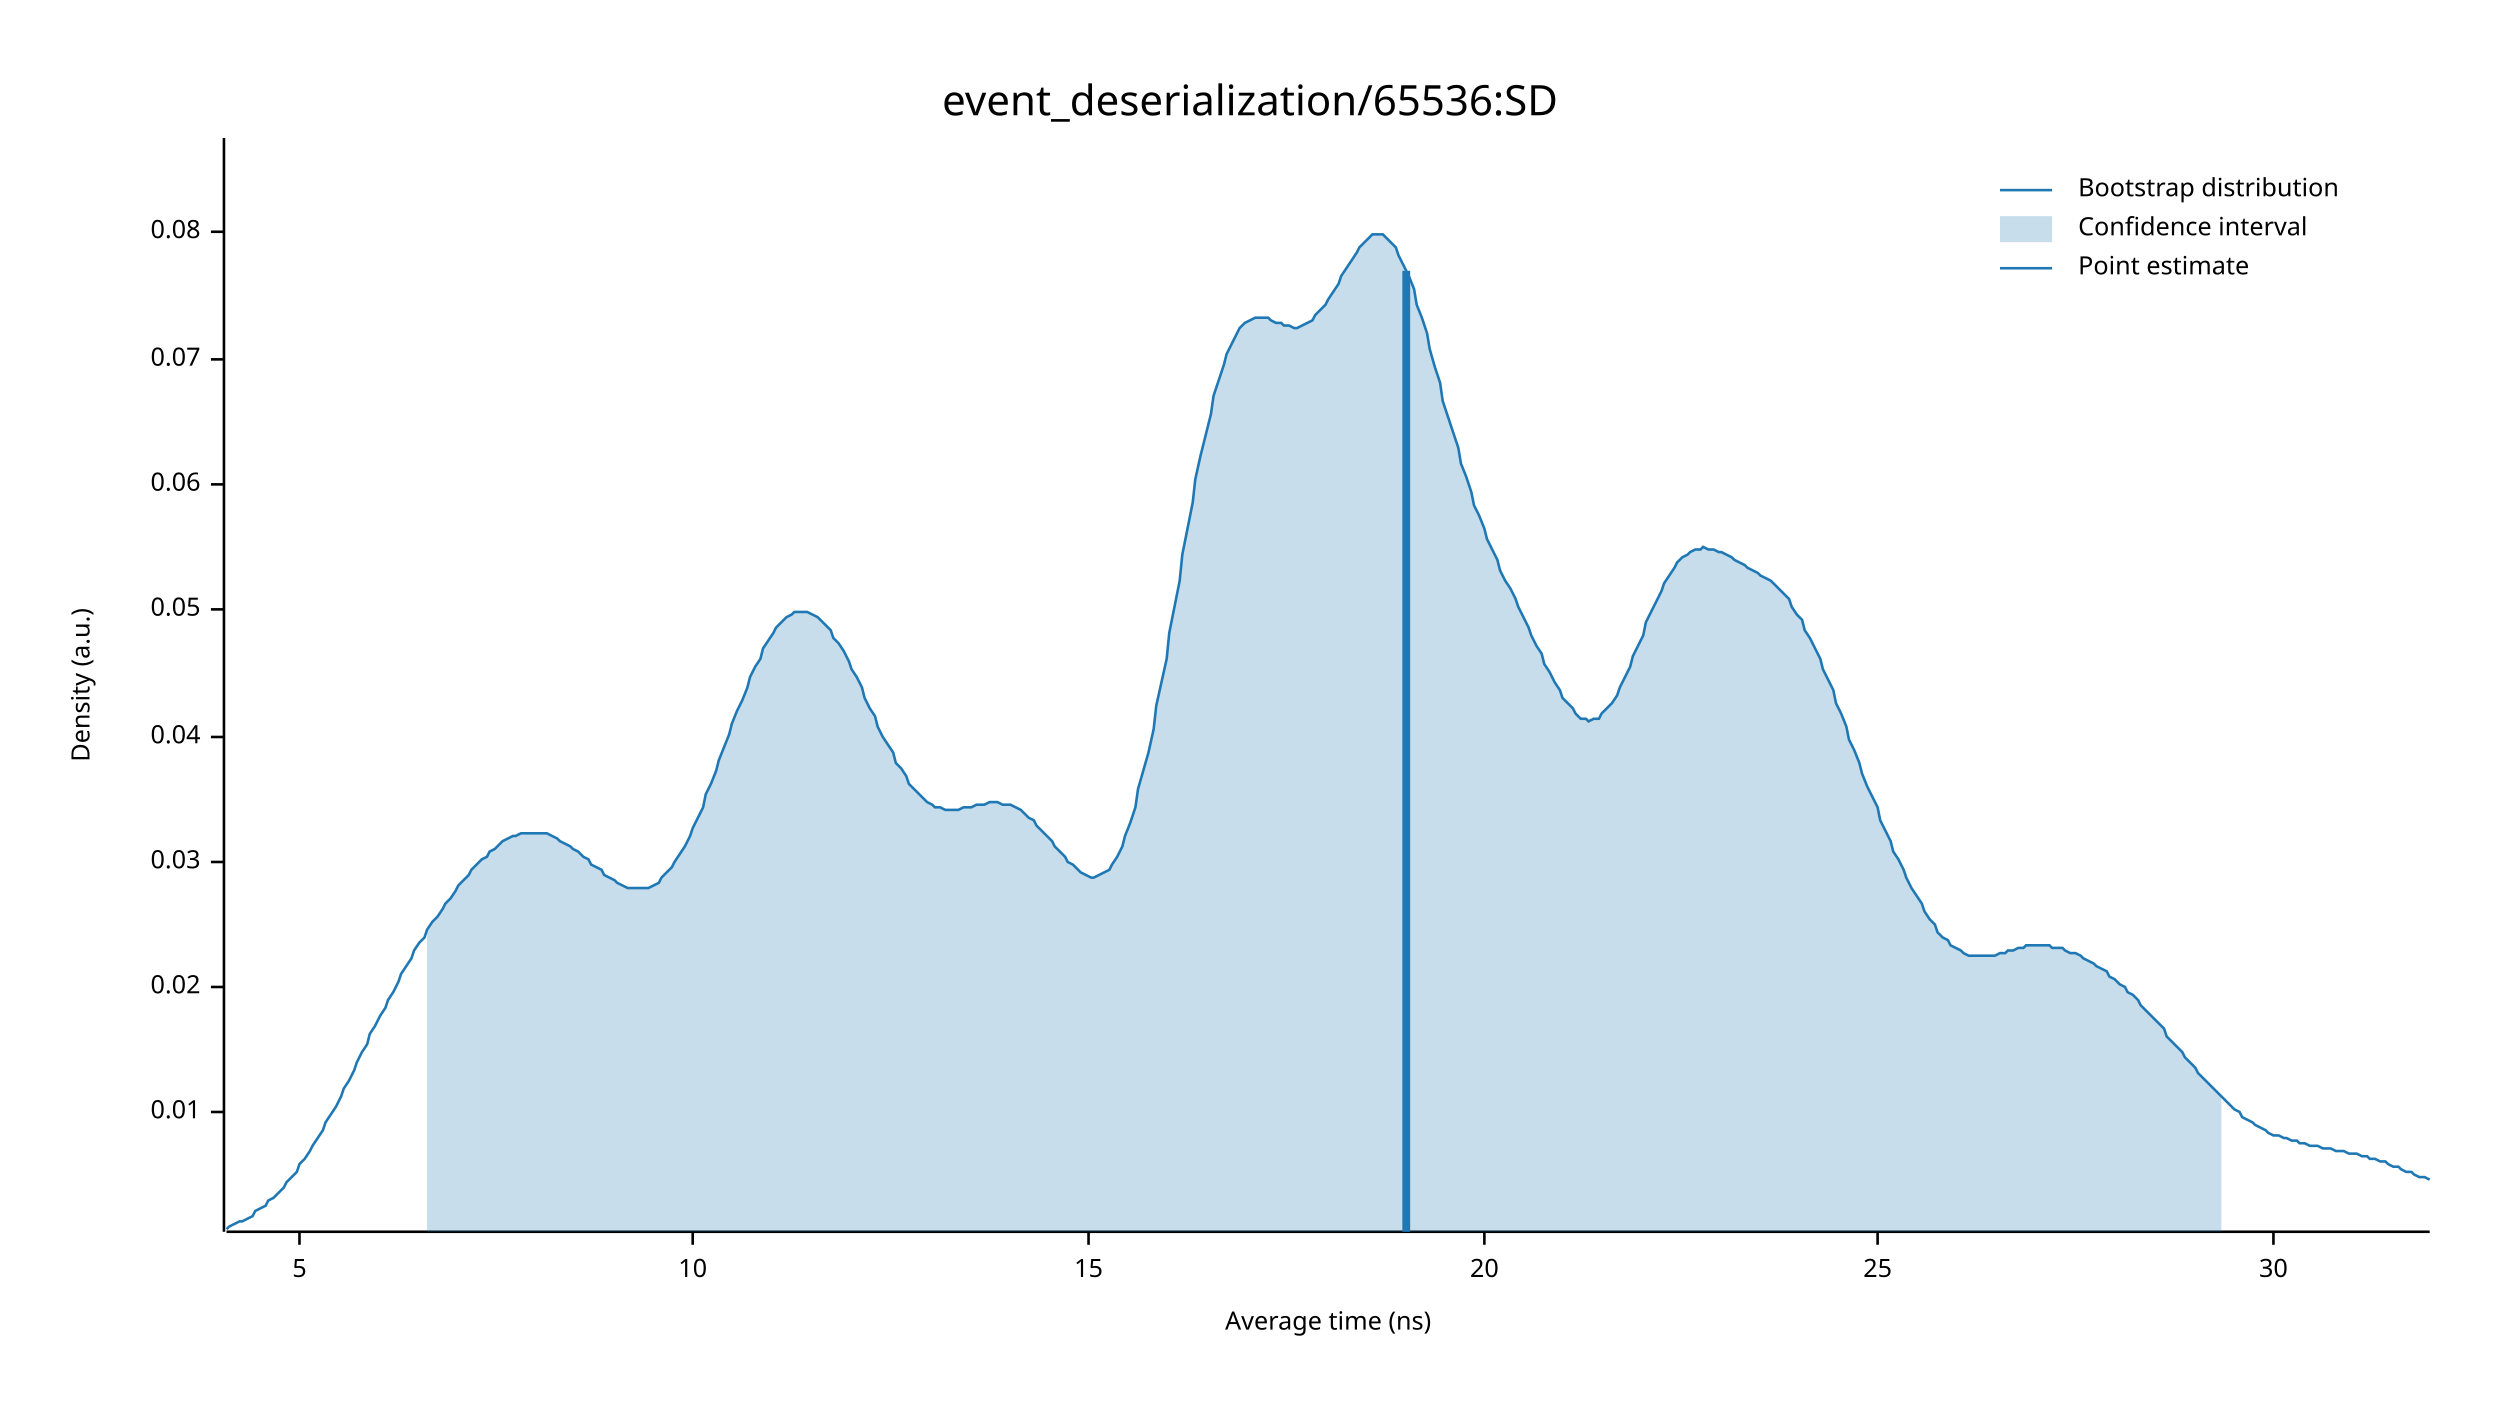
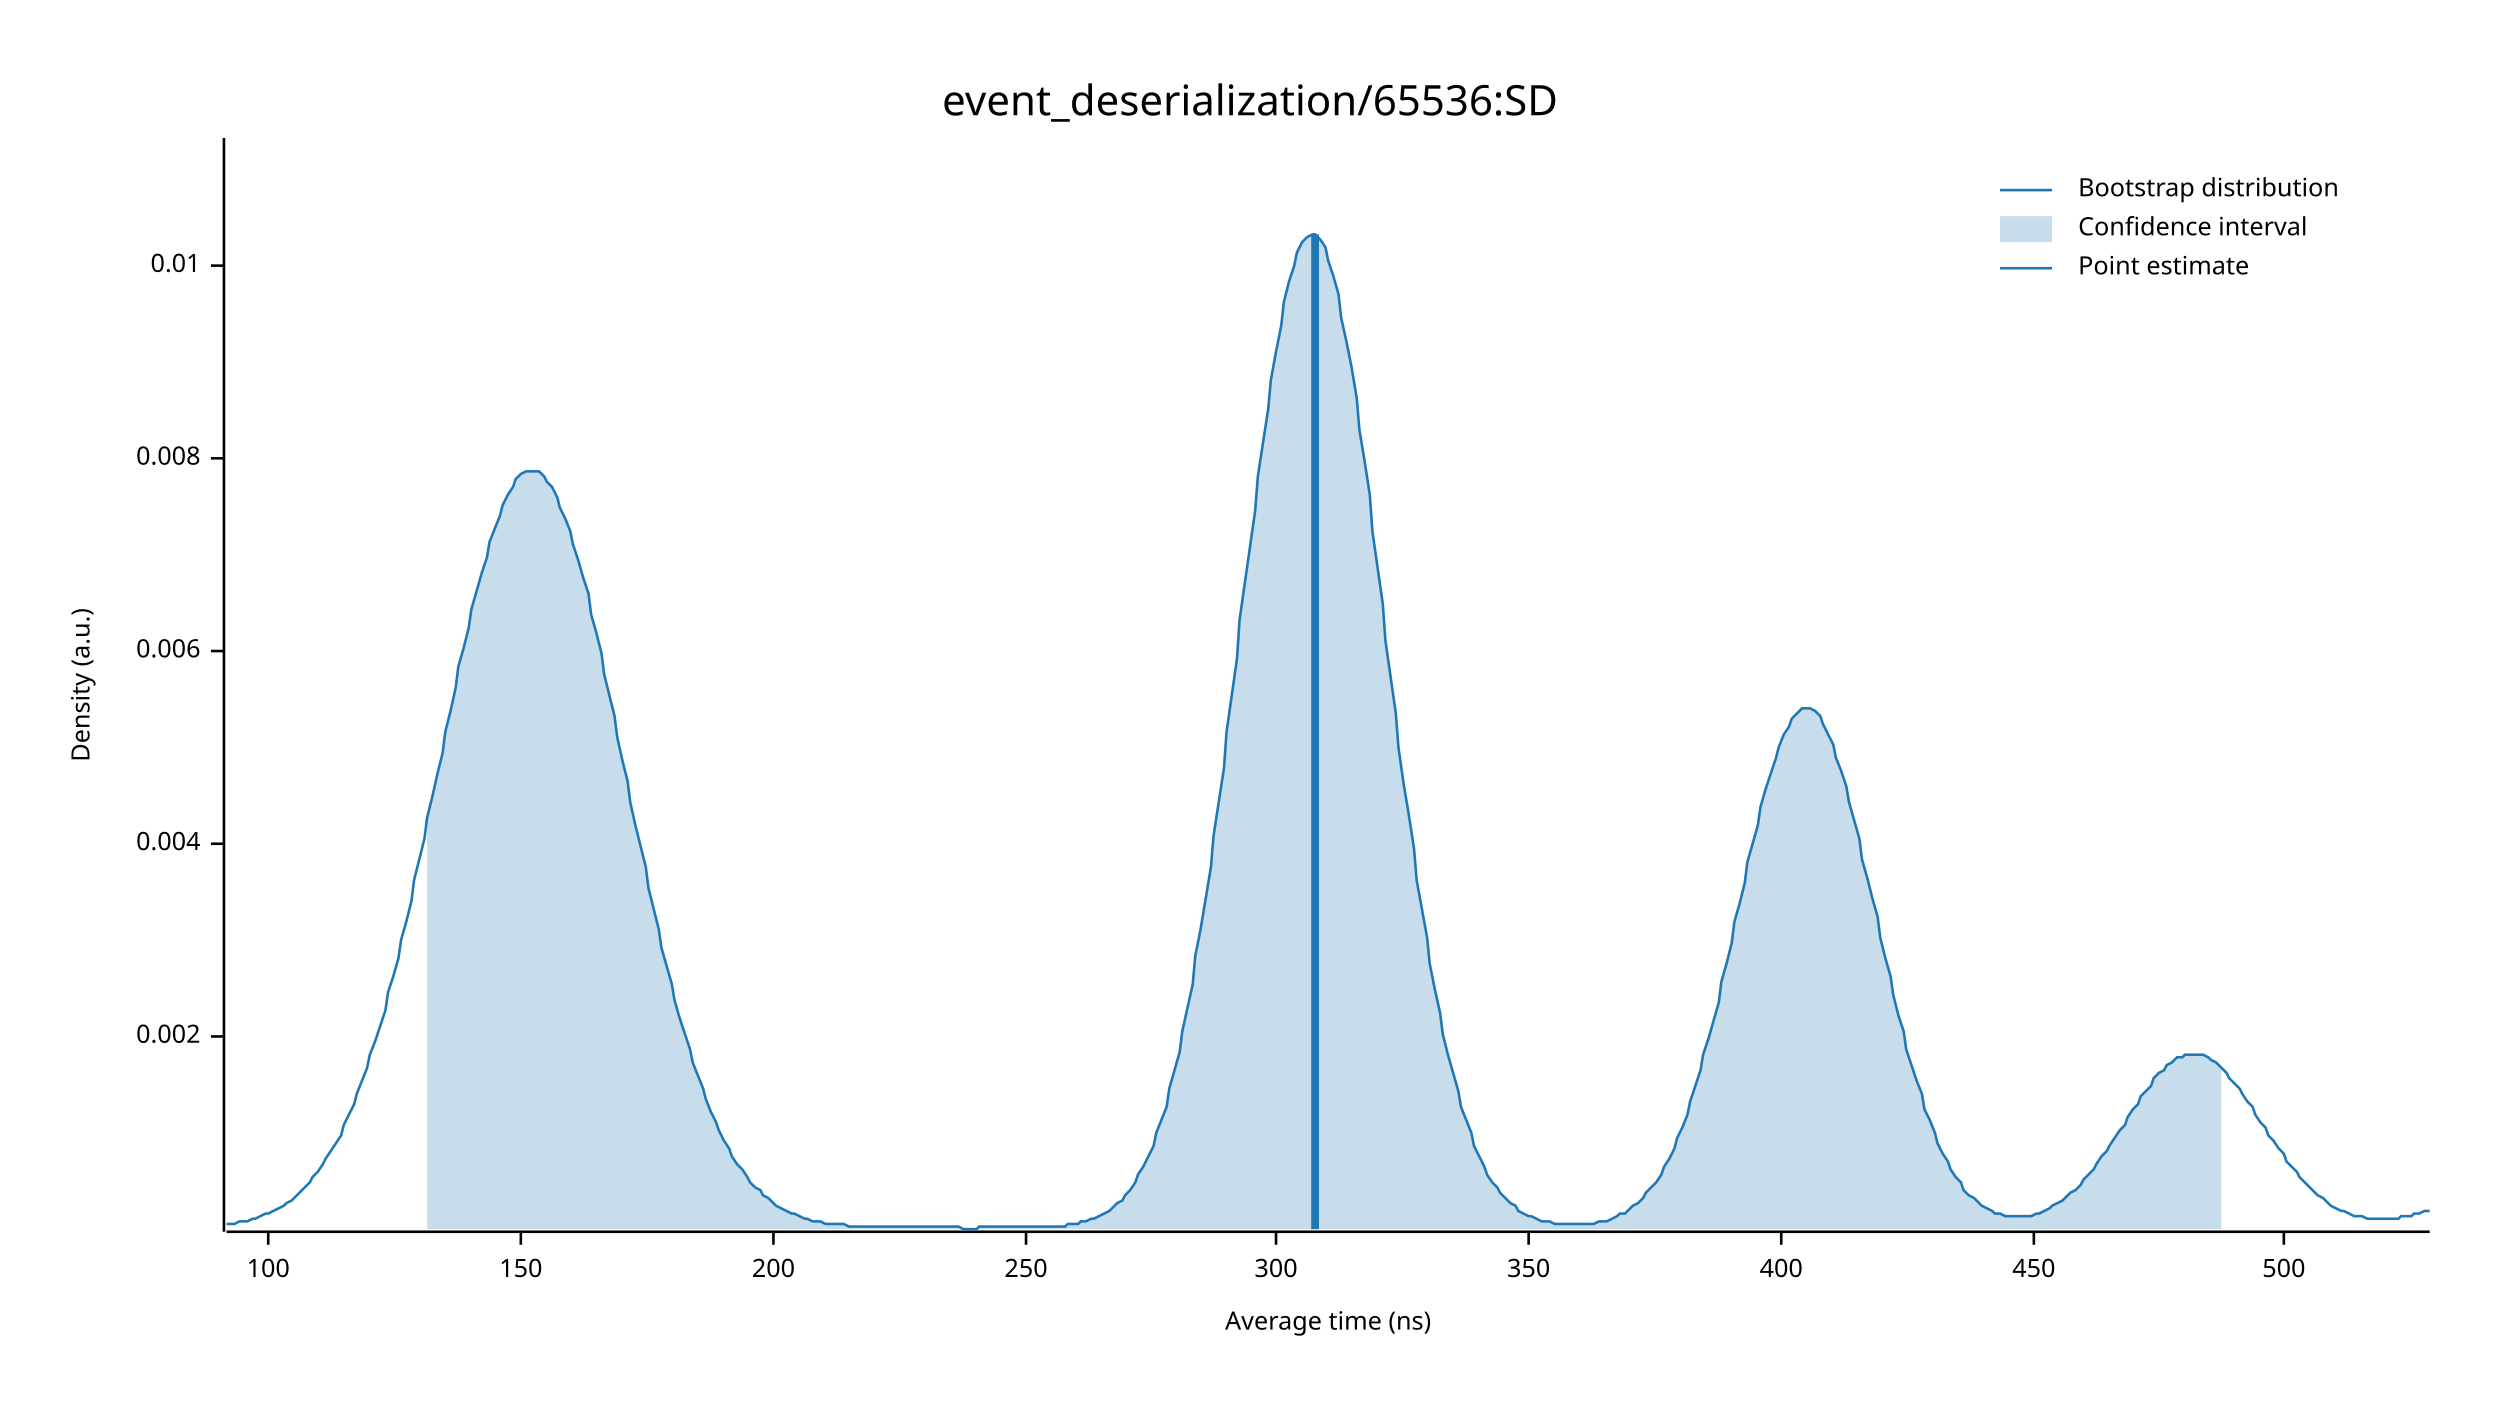
<svg xmlns="http://www.w3.org/2000/svg" width="960" height="540" viewBox="0 0 960 540">
  <text x="480" y="32" dy="0.76em" text-anchor="middle" font-family="sans-serif" font-size="16.129" opacity="1" fill="#000000">
event_deserialization/65536:SD
</text>
  <text x="27" y="263" dy="0.76em" text-anchor="middle" font-family="sans-serif" font-size="9.677" opacity="1" fill="#000000" transform="rotate(270, 27, 263)">
Density (a.u.)
</text>
  <text x="510" y="513" dy="-0.5ex" text-anchor="middle" font-family="sans-serif" font-size="9.677" opacity="1" fill="#000000">
Average time (ns)
</text>
  <polyline fill="none" opacity="1" stroke="#000000" stroke-width="1" points="86,53 86,473 " />
-   <text x="77" y="427" dy="0.5ex" text-anchor="end" font-family="sans-serif" font-size="9.677" opacity="1" fill="#000000">
+   <text x="77" y="398" dy="0.5ex" text-anchor="end" font-family="sans-serif" font-size="9.677" opacity="1" fill="#000000">
+ 0.002
+ </text>
+   <polyline fill="none" opacity="1" stroke="#000000" stroke-width="1" points="81,398 86,398 " />
+   <text x="77" y="324" dy="0.5ex" text-anchor="end" font-family="sans-serif" font-size="9.677" opacity="1" fill="#000000">
+ 0.004
+ </text>
+   <polyline fill="none" opacity="1" stroke="#000000" stroke-width="1" points="81,324 86,324 " />
+   <text x="77" y="250" dy="0.5ex" text-anchor="end" font-family="sans-serif" font-size="9.677" opacity="1" fill="#000000">
+ 0.006
+ </text>
+   <polyline fill="none" opacity="1" stroke="#000000" stroke-width="1" points="81,250 86,250 " />
+   <text x="77" y="176" dy="0.5ex" text-anchor="end" font-family="sans-serif" font-size="9.677" opacity="1" fill="#000000">
+ 0.008
+ </text>
+   <polyline fill="none" opacity="1" stroke="#000000" stroke-width="1" points="81,176 86,176 " />
+   <text x="77" y="102" dy="0.5ex" text-anchor="end" font-family="sans-serif" font-size="9.677" opacity="1" fill="#000000">
0.01
</text>
-   <polyline fill="none" opacity="1" stroke="#000000" stroke-width="1" points="81,427 86,427 " />
-   <text x="77" y="379" dy="0.5ex" text-anchor="end" font-family="sans-serif" font-size="9.677" opacity="1" fill="#000000">
- 0.02
+   <polyline fill="none" opacity="1" stroke="#000000" stroke-width="1" points="81,102 86,102 " />
+   <polyline fill="none" opacity="1" stroke="#000000" stroke-width="1" points="87,473 933,473 " />
+   <text x="103" y="483" dy="0.76em" text-anchor="middle" font-family="sans-serif" font-size="9.677" opacity="1" fill="#000000">
+ 100
</text>
-   <polyline fill="none" opacity="1" stroke="#000000" stroke-width="1" points="81,379 86,379 " />
-   <text x="77" y="331" dy="0.5ex" text-anchor="end" font-family="sans-serif" font-size="9.677" opacity="1" fill="#000000">
- 0.03
+   <polyline fill="none" opacity="1" stroke="#000000" stroke-width="1" points="103,473 103,478 " />
+   <text x="200" y="483" dy="0.76em" text-anchor="middle" font-family="sans-serif" font-size="9.677" opacity="1" fill="#000000">
+ 150
</text>
-   <polyline fill="none" opacity="1" stroke="#000000" stroke-width="1" points="81,331 86,331 " />
-   <text x="77" y="283" dy="0.5ex" text-anchor="end" font-family="sans-serif" font-size="9.677" opacity="1" fill="#000000">
- 0.04
+   <polyline fill="none" opacity="1" stroke="#000000" stroke-width="1" points="200,473 200,478 " />
+   <text x="297" y="483" dy="0.76em" text-anchor="middle" font-family="sans-serif" font-size="9.677" opacity="1" fill="#000000">
+ 200
</text>
-   <polyline fill="none" opacity="1" stroke="#000000" stroke-width="1" points="81,283 86,283 " />
-   <text x="77" y="234" dy="0.5ex" text-anchor="end" font-family="sans-serif" font-size="9.677" opacity="1" fill="#000000">
- 0.05
+   <polyline fill="none" opacity="1" stroke="#000000" stroke-width="1" points="297,473 297,478 " />
+   <text x="394" y="483" dy="0.76em" text-anchor="middle" font-family="sans-serif" font-size="9.677" opacity="1" fill="#000000">
+ 250
</text>
-   <polyline fill="none" opacity="1" stroke="#000000" stroke-width="1" points="81,234 86,234 " />
-   <text x="77" y="186" dy="0.5ex" text-anchor="end" font-family="sans-serif" font-size="9.677" opacity="1" fill="#000000">
- 0.06
+   <polyline fill="none" opacity="1" stroke="#000000" stroke-width="1" points="394,473 394,478 " />
+   <text x="490" y="483" dy="0.76em" text-anchor="middle" font-family="sans-serif" font-size="9.677" opacity="1" fill="#000000">
+ 300
</text>
-   <polyline fill="none" opacity="1" stroke="#000000" stroke-width="1" points="81,186 86,186 " />
-   <text x="77" y="138" dy="0.5ex" text-anchor="end" font-family="sans-serif" font-size="9.677" opacity="1" fill="#000000">
- 0.07
+   <polyline fill="none" opacity="1" stroke="#000000" stroke-width="1" points="490,473 490,478 " />
+   <text x="587" y="483" dy="0.76em" text-anchor="middle" font-family="sans-serif" font-size="9.677" opacity="1" fill="#000000">
+ 350
</text>
-   <polyline fill="none" opacity="1" stroke="#000000" stroke-width="1" points="81,138 86,138 " />
-   <text x="77" y="89" dy="0.5ex" text-anchor="end" font-family="sans-serif" font-size="9.677" opacity="1" fill="#000000">
- 0.08
+   <polyline fill="none" opacity="1" stroke="#000000" stroke-width="1" points="587,473 587,478 " />
+   <text x="684" y="483" dy="0.76em" text-anchor="middle" font-family="sans-serif" font-size="9.677" opacity="1" fill="#000000">
+ 400
</text>
-   <polyline fill="none" opacity="1" stroke="#000000" stroke-width="1" points="81,89 86,89 " />
-   <polyline fill="none" opacity="1" stroke="#000000" stroke-width="1" points="87,473 933,473 " />
-   <text x="115" y="483" dy="0.76em" text-anchor="middle" font-family="sans-serif" font-size="9.677" opacity="1" fill="#000000">
- 5
+   <polyline fill="none" opacity="1" stroke="#000000" stroke-width="1" points="684,473 684,478 " />
+   <text x="781" y="483" dy="0.76em" text-anchor="middle" font-family="sans-serif" font-size="9.677" opacity="1" fill="#000000">
+ 450
</text>
-   <polyline fill="none" opacity="1" stroke="#000000" stroke-width="1" points="115,473 115,478 " />
-   <text x="266" y="483" dy="0.76em" text-anchor="middle" font-family="sans-serif" font-size="9.677" opacity="1" fill="#000000">
- 10
+   <polyline fill="none" opacity="1" stroke="#000000" stroke-width="1" points="781,473 781,478 " />
+   <text x="877" y="483" dy="0.76em" text-anchor="middle" font-family="sans-serif" font-size="9.677" opacity="1" fill="#000000">
+ 500
</text>
-   <polyline fill="none" opacity="1" stroke="#000000" stroke-width="1" points="266,473 266,478 " />
-   <text x="418" y="483" dy="0.76em" text-anchor="middle" font-family="sans-serif" font-size="9.677" opacity="1" fill="#000000">
- 15
- </text>
-   <polyline fill="none" opacity="1" stroke="#000000" stroke-width="1" points="418,473 418,478 " />
-   <text x="570" y="483" dy="0.76em" text-anchor="middle" font-family="sans-serif" font-size="9.677" opacity="1" fill="#000000">
- 20
- </text>
-   <polyline fill="none" opacity="1" stroke="#000000" stroke-width="1" points="570,473 570,478 " />
-   <text x="721" y="483" dy="0.76em" text-anchor="middle" font-family="sans-serif" font-size="9.677" opacity="1" fill="#000000">
- 25
- </text>
-   <polyline fill="none" opacity="1" stroke="#000000" stroke-width="1" points="721,473 721,478 " />
-   <text x="873" y="483" dy="0.76em" text-anchor="middle" font-family="sans-serif" font-size="9.677" opacity="1" fill="#000000">
- 30
- </text>
-   <polyline fill="none" opacity="1" stroke="#000000" stroke-width="1" points="873,473 873,478 " />
-   <polyline fill="none" opacity="1" stroke="#1F78B4" stroke-width="1" points="87,472 88,471 90,470 92,469 93,469 95,468 97,467 98,465 100,464 102,463 103,461 105,460 107,458 109,456 110,454 112,452 114,450 115,447 117,445 119,442 120,440 122,437 124,434 125,431 127,428 129,425 131,421 132,418 134,415 136,411 137,408 139,404 141,401 142,397 144,394 146,390 148,387 149,384 151,381 153,377 154,374 156,371 158,368 159,365 161,362 163,360 164,357 166,354 168,352 170,349 171,347 173,345 175,342 176,340 178,338 180,336 181,334 183,332 185,330 187,329 188,327 190,326 192,324 193,323 195,322 197,321 198,321 200,320 202,320 203,320 205,320 207,320 209,320 210,320 212,321 214,322 215,323 217,324 219,325 220,326 222,327 224,329 226,330 227,332 229,333 231,334 232,336 234,337 236,338 237,339 239,340 241,341 242,341 244,341 246,341 248,341 249,341 251,340 253,339 254,337 256,335 258,333 259,331 261,328 263,325 265,321 266,318 268,314 270,310 271,305 273,301 275,296 276,292 278,287 280,282 281,278 283,273 285,269 287,264 288,260 290,256 292,253 293,249 295,246 297,243 298,241 300,239 302,237 304,236 305,235 307,235 309,235 310,235 312,236 314,237 315,238 317,240 319,242 320,245 322,247 324,250 326,254 327,257 329,260 331,264 332,268 334,272 336,275 337,279 339,283 341,286 343,289 344,293 346,295 348,298 349,301 351,303 353,305 354,306 356,308 358,309 359,310 361,310 363,311 365,311 366,311 368,311 370,310 371,310 373,310 375,309 376,309 378,309 380,308 381,308 383,308 385,309 387,309 388,309 390,310 392,311 393,312 395,314 397,315 398,317 400,319 402,321 404,323 405,325 407,327 409,329 410,331 412,332 414,334 415,335 417,336 419,337 420,337 422,336 424,335 426,334 427,332 429,329 431,325 432,321 434,316 436,310 437,303 439,296 441,289 443,280 444,271 446,262 448,253 449,243 451,233 453,223 454,213 456,203 458,193 459,184 461,175 463,167 465,159 466,152 468,146 470,140 471,136 473,132 475,128 476,126 478,124 480,123 482,122 483,122 485,122 487,122 488,123 490,124 492,124 493,125 495,125 497,126 498,126 500,125 502,124 504,123 505,121 507,119 509,117 510,115 512,112 514,109 515,106 517,103 519,100 521,97 522,95 524,93 526,91 527,90 529,90 531,90 532,91 534,93 536,95 537,98 539,102 541,106 543,111 544,117 546,122 548,128 549,134 551,141 553,147 554,154 556,160 558,166 560,172 561,178 563,183 565,189 566,194 568,198 570,203 571,207 573,211 575,215 576,219 578,223 580,226 582,230 583,233 585,237 587,241 588,244 590,248 592,251 593,255 595,258 597,262 599,265 600,268 602,270 604,272 605,274 607,276 609,276 610,277 612,276 614,276 615,274 617,272 619,270 621,267 622,264 624,260 626,256 627,252 629,248 631,244 632,239 634,235 636,231 638,227 639,224 641,221 643,218 644,216 646,214 648,213 649,212 651,211 653,211 654,210 656,211 658,211 660,212 661,212 663,213 665,214 666,215 668,216 670,217 671,218 673,219 675,220 676,221 678,222 680,223 682,225 683,226 685,228 687,230 688,233 690,236 692,238 693,242 695,245 697,249 699,253 700,257 702,261 704,265 705,270 707,274 709,279 710,284 712,288 714,293 715,297 717,302 719,306 721,310 722,315 724,319 726,323 727,327 729,330 731,334 732,337 734,341 736,344 738,347 739,350 741,353 743,355 744,358 746,360 748,361 749,363 751,364 753,365 754,366 756,367 758,367 760,367 761,367 763,367 765,367 766,367 768,366 770,366 771,365 773,365 775,364 777,364 778,363 780,363 782,363 783,363 785,363 787,363 788,364 790,364 792,364 793,365 795,366 797,366 799,367 800,368 802,369 804,370 805,371 807,372 809,373 810,375 812,376 814,378 816,379 817,381 819,382 821,384 822,386 824,388 826,390 827,391 829,393 831,395 832,398 834,400 836,402 838,404 839,406 841,408 843,410 844,412 846,414 848,416 849,417 851,419 853,421 855,423 856,424 858,426 860,427 861,429 863,430 865,431 866,432 868,433 870,434 871,435 873,436 875,436 877,437 878,437 880,438 882,438 883,439 885,439 887,440 888,440 890,440 892,441 894,441 895,441 897,442 899,442 900,442 902,443 904,443 905,443 907,444 909,444 910,445 912,445 914,446 916,446 917,447 919,448 921,448 922,449 924,450 926,450 927,451 929,452 931,452 933,453 " />
-   <polygon opacity="0.25" fill="#1F78B4" points="164,357 166,354 168,352 170,349 171,347 173,345 175,342 176,340 178,338 180,336 181,334 183,332 185,330 187,329 188,327 190,326 192,324 193,323 195,322 197,321 198,321 200,320 202,320 203,320 205,320 207,320 209,320 210,320 212,321 214,322 215,323 217,324 219,325 220,326 222,327 224,329 226,330 227,332 229,333 231,334 232,336 234,337 236,338 237,339 239,340 241,341 242,341 244,341 246,341 248,341 249,341 251,340 253,339 254,337 256,335 258,333 259,331 261,328 263,325 265,321 266,318 268,314 270,310 271,305 273,301 275,296 276,292 278,287 280,282 281,278 283,273 285,269 287,264 288,260 290,256 292,253 293,249 295,246 297,243 298,241 300,239 302,237 304,236 305,235 307,235 309,235 310,235 312,236 314,237 315,238 317,240 319,242 320,245 322,247 324,250 326,254 327,257 329,260 331,264 332,268 334,272 336,275 337,279 339,283 341,286 343,289 344,293 346,295 348,298 349,301 351,303 353,305 354,306 356,308 358,309 359,310 361,310 363,311 365,311 366,311 368,311 370,310 371,310 373,310 375,309 376,309 378,309 380,308 381,308 383,308 385,309 387,309 388,309 390,310 392,311 393,312 395,314 397,315 398,317 400,319 402,321 404,323 405,325 407,327 409,329 410,331 412,332 414,334 415,335 417,336 419,337 420,337 422,336 424,335 426,334 427,332 429,329 431,325 432,321 434,316 436,310 437,303 439,296 441,289 443,280 444,271 446,262 448,253 449,243 451,233 453,223 454,213 456,203 458,193 459,184 461,175 463,167 465,159 466,152 468,146 470,140 471,136 473,132 475,128 476,126 478,124 480,123 482,122 483,122 485,122 487,122 488,123 490,124 492,124 493,125 495,125 497,126 498,126 500,125 502,124 504,123 505,121 507,119 509,117 510,115 512,112 514,109 515,106 517,103 519,100 521,97 522,95 524,93 526,91 527,90 529,90 531,90 532,91 534,93 536,95 537,98 539,102 541,106 543,111 544,117 546,122 548,128 549,134 551,141 553,147 554,154 556,160 558,166 560,172 561,178 563,183 565,189 566,194 568,198 570,203 571,207 573,211 575,215 576,219 578,223 580,226 582,230 583,233 585,237 587,241 588,244 590,248 592,251 593,255 595,258 597,262 599,265 600,268 602,270 604,272 605,274 607,276 609,276 610,277 612,276 614,276 615,274 617,272 619,270 621,267 622,264 624,260 626,256 627,252 629,248 631,244 632,239 634,235 636,231 638,227 639,224 641,221 643,218 644,216 646,214 648,213 649,212 651,211 653,211 654,210 656,211 658,211 660,212 661,212 663,213 665,214 666,215 668,216 670,217 671,218 673,219 675,220 676,221 678,222 680,223 682,225 683,226 685,228 687,230 688,233 690,236 692,238 693,242 695,245 697,249 699,253 700,257 702,261 704,265 705,270 707,274 709,279 710,284 712,288 714,293 715,297 717,302 719,306 721,310 722,315 724,319 726,323 727,327 729,330 731,334 732,337 734,341 736,344 738,347 739,350 741,353 743,355 744,358 746,360 748,361 749,363 751,364 753,365 754,366 756,367 758,367 760,367 761,367 763,367 765,367 766,367 768,366 770,366 771,365 773,365 775,364 777,364 778,363 780,363 782,363 783,363 785,363 787,363 788,364 790,364 792,364 793,365 795,366 797,366 799,367 800,368 802,369 804,370 805,371 807,372 809,373 810,375 812,376 814,378 816,379 817,381 819,382 821,384 822,386 824,388 826,390 827,391 829,393 831,395 832,398 834,400 836,402 838,404 839,406 841,408 843,410 844,412 846,414 848,416 849,417 851,419 853,421 853,473 164,473 " />
-   <polyline fill="none" opacity="1" stroke="#1F78B4" stroke-width="3" points="540,473 540,104 " />
+   <polyline fill="none" opacity="1" stroke="#000000" stroke-width="1" points="877,473 877,478 " />
+   <polyline fill="none" opacity="1" stroke="#1F78B4" stroke-width="1" points="87,470 88,470 90,470 92,469 93,469 95,469 97,468 98,468 100,467 102,466 103,466 105,465 107,464 109,463 110,462 112,461 114,459 115,458 117,456 119,454 120,452 122,450 124,447 125,445 127,442 129,439 131,436 132,432 134,428 136,424 137,420 139,415 141,410 142,405 144,400 146,394 148,388 149,381 151,375 153,368 154,361 156,354 158,346 159,338 161,330 163,322 164,314 166,306 168,297 170,289 171,281 173,273 175,264 176,256 178,249 180,241 181,234 183,227 185,220 187,214 188,208 190,203 192,198 193,194 195,190 197,187 198,184 200,182 202,181 203,181 205,181 207,181 209,183 210,185 212,187 214,191 215,195 217,199 219,204 220,209 222,215 224,222 226,228 227,236 229,243 231,251 232,259 234,267 236,275 237,283 239,292 241,300 242,308 244,317 246,325 248,333 249,341 251,349 253,357 254,364 256,371 258,378 259,384 261,391 263,397 265,403 266,408 268,413 270,418 271,422 273,427 275,431 276,434 278,438 280,441 281,444 283,447 285,449 287,452 288,454 290,456 292,457 293,459 295,460 297,462 298,463 300,464 302,465 304,466 305,466 307,467 309,468 310,468 312,469 314,469 315,469 317,470 319,470 320,470 322,470 324,470 326,471 327,471 329,471 331,471 332,471 334,471 336,471 337,471 339,471 341,471 343,471 344,471 346,471 348,471 349,471 351,471 353,471 354,471 356,471 358,471 359,471 361,471 363,471 365,471 366,471 368,471 370,472 371,472 373,472 375,472 376,471 378,471 380,471 381,471 383,471 385,471 387,471 388,471 390,471 392,471 393,471 395,471 397,471 398,471 400,471 402,471 404,471 405,471 407,471 409,471 410,470 412,470 414,470 415,469 417,469 419,468 420,468 422,467 424,466 426,465 427,464 429,462 431,461 432,459 434,457 436,454 437,451 439,448 441,444 443,440 444,435 446,430 448,425 449,418 451,411 453,404 454,396 456,387 458,378 459,367 461,357 463,345 465,333 466,321 468,308 470,295 471,281 473,267 475,253 476,238 478,224 480,210 482,196 483,183 485,170 487,157 488,146 490,135 492,125 493,116 495,108 497,102 498,97 500,93 502,91 504,90 505,90 507,92 509,95 510,100 512,106 514,113 515,122 517,131 519,141 521,153 522,165 524,177 526,190 527,204 529,218 531,232 532,246 534,260 536,274 537,287 539,301 541,313 543,326 544,338 546,349 548,360 549,370 551,380 553,389 554,397 556,405 558,412 560,419 561,425 563,430 565,435 566,440 568,444 570,448 571,451 573,454 575,456 576,458 578,460 580,462 582,463 583,465 585,466 587,467 588,467 590,468 592,469 593,469 595,469 597,470 599,470 600,470 602,470 604,470 605,470 607,470 609,470 610,470 612,470 614,469 615,469 617,469 619,468 621,467 622,466 624,466 626,464 627,463 629,462 631,460 632,458 634,456 636,454 638,451 639,448 641,445 643,441 644,437 646,433 648,428 649,423 651,417 653,411 654,405 656,399 658,392 660,385 661,377 663,370 665,362 666,354 668,347 670,339 671,331 673,324 675,317 676,310 678,303 680,297 682,291 683,287 685,282 687,279 688,276 690,274 692,272 693,272 695,272 697,273 699,275 700,278 702,282 704,286 705,291 707,296 709,302 710,308 712,315 714,322 715,330 717,337 719,345 721,352 722,360 724,368 726,375 727,382 729,390 731,396 732,403 734,409 736,415 738,420 739,426 741,430 743,435 744,439 746,443 748,446 749,449 751,452 753,454 754,457 756,459 758,460 760,462 761,463 763,464 765,465 766,466 768,466 770,467 771,467 773,467 775,467 777,467 778,467 780,467 782,466 783,466 785,465 787,464 788,463 790,462 792,461 793,460 795,458 797,457 799,455 800,453 802,451 804,449 805,447 807,444 809,442 810,440 812,437 814,434 816,432 817,429 819,426 821,424 822,421 824,419 826,417 827,414 829,412 831,411 832,409 834,408 836,406 838,406 839,405 841,405 843,405 844,405 846,405 848,406 849,407 851,408 853,410 855,412 856,414 858,416 860,418 861,420 863,423 865,425 866,428 868,431 870,433 871,436 873,438 875,441 877,443 878,446 880,448 882,450 883,452 885,454 887,456 888,457 890,459 892,460 894,462 895,463 897,464 899,465 900,465 902,466 904,467 905,467 907,467 909,468 910,468 912,468 914,468 916,468 917,468 919,468 921,468 922,467 924,467 926,467 927,466 929,466 931,465 933,465 " />
+   <polygon opacity="0.25" fill="#1F78B4" points="164,314 166,306 168,297 170,289 171,281 173,273 175,264 176,256 178,249 180,241 181,234 183,227 185,220 187,214 188,208 190,203 192,198 193,194 195,190 197,187 198,184 200,182 202,181 203,181 205,181 207,181 209,183 210,185 212,187 214,191 215,195 217,199 219,204 220,209 222,215 224,222 226,228 227,236 229,243 231,251 232,259 234,267 236,275 237,283 239,292 241,300 242,308 244,317 246,325 248,333 249,341 251,349 253,357 254,364 256,371 258,378 259,384 261,391 263,397 265,403 266,408 268,413 270,418 271,422 273,427 275,431 276,434 278,438 280,441 281,444 283,447 285,449 287,452 288,454 290,456 292,457 293,459 295,460 297,462 298,463 300,464 302,465 304,466 305,466 307,467 309,468 310,468 312,469 314,469 315,469 317,470 319,470 320,470 322,470 324,470 326,471 327,471 329,471 331,471 332,471 334,471 336,471 337,471 339,471 341,471 343,471 344,471 346,471 348,471 349,471 351,471 353,471 354,471 356,471 358,471 359,471 361,471 363,471 365,471 366,471 368,471 370,472 371,472 373,472 375,472 376,471 378,471 380,471 381,471 383,471 385,471 387,471 388,471 390,471 392,471 393,471 395,471 397,471 398,471 400,471 402,471 404,471 405,471 407,471 409,471 410,470 412,470 414,470 415,469 417,469 419,468 420,468 422,467 424,466 426,465 427,464 429,462 431,461 432,459 434,457 436,454 437,451 439,448 441,444 443,440 444,435 446,430 448,425 449,418 451,411 453,404 454,396 456,387 458,378 459,367 461,357 463,345 465,333 466,321 468,308 470,295 471,281 473,267 475,253 476,238 478,224 480,210 482,196 483,183 485,170 487,157 488,146 490,135 492,125 493,116 495,108 497,102 498,97 500,93 502,91 504,90 505,90 507,92 509,95 510,100 512,106 514,113 515,122 517,131 519,141 521,153 522,165 524,177 526,190 527,204 529,218 531,232 532,246 534,260 536,274 537,287 539,301 541,313 543,326 544,338 546,349 548,360 549,370 551,380 553,389 554,397 556,405 558,412 560,419 561,425 563,430 565,435 566,440 568,444 570,448 571,451 573,454 575,456 576,458 578,460 580,462 582,463 583,465 585,466 587,467 588,467 590,468 592,469 593,469 595,469 597,470 599,470 600,470 602,470 604,470 605,470 607,470 609,470 610,470 612,470 614,469 615,469 617,469 619,468 621,467 622,466 624,466 626,464 627,463 629,462 631,460 632,458 634,456 636,454 638,451 639,448 641,445 643,441 644,437 646,433 648,428 649,423 651,417 653,411 654,405 656,399 658,392 660,385 661,377 663,370 665,362 666,354 668,347 670,339 671,331 673,324 675,317 676,310 678,303 680,297 682,291 683,287 685,282 687,279 688,276 690,274 692,272 693,272 695,272 697,273 699,275 700,278 702,282 704,286 705,291 707,296 709,302 710,308 712,315 714,322 715,330 717,337 719,345 721,352 722,360 724,368 726,375 727,382 729,390 731,396 732,403 734,409 736,415 738,420 739,426 741,430 743,435 744,439 746,443 748,446 749,449 751,452 753,454 754,457 756,459 758,460 760,462 761,463 763,464 765,465 766,466 768,466 770,467 771,467 773,467 775,467 777,467 778,467 780,467 782,466 783,466 785,465 787,464 788,463 790,462 792,461 793,460 795,458 797,457 799,455 800,453 802,451 804,449 805,447 807,444 809,442 810,440 812,437 814,434 816,432 817,429 819,426 821,424 822,421 824,419 826,417 827,414 829,412 831,411 832,409 834,408 836,406 838,406 839,405 841,405 843,405 844,405 846,405 848,406 849,407 851,408 853,410 853,472 164,472 " />
+   <polyline fill="none" opacity="1" stroke="#1F78B4" stroke-width="3" points="505,472 505,90 " />
  <text x="798" y="68" dy="0.76em" text-anchor="start" font-family="sans-serif" font-size="9.677" opacity="1" fill="#000000">
Bootstrap distribution
</text>
  <text x="798" y="83" dy="0.76em" text-anchor="start" font-family="sans-serif" font-size="9.677" opacity="1" fill="#000000">
Confidence interval
</text>
  <text x="798" y="98" dy="0.76em" text-anchor="start" font-family="sans-serif" font-size="9.677" opacity="1" fill="#000000">
Point estimate
</text>
  <polyline fill="none" opacity="1" stroke="#1F78B4" stroke-width="1" points="768,73 788,73 " />
  <rect x="768" y="83" width="20" height="10" opacity="0.25" fill="#1F78B4" stroke="none" />
  <polyline fill="none" opacity="1" stroke="#1F78B4" stroke-width="1" points="768,103 788,103 " />
</svg>
